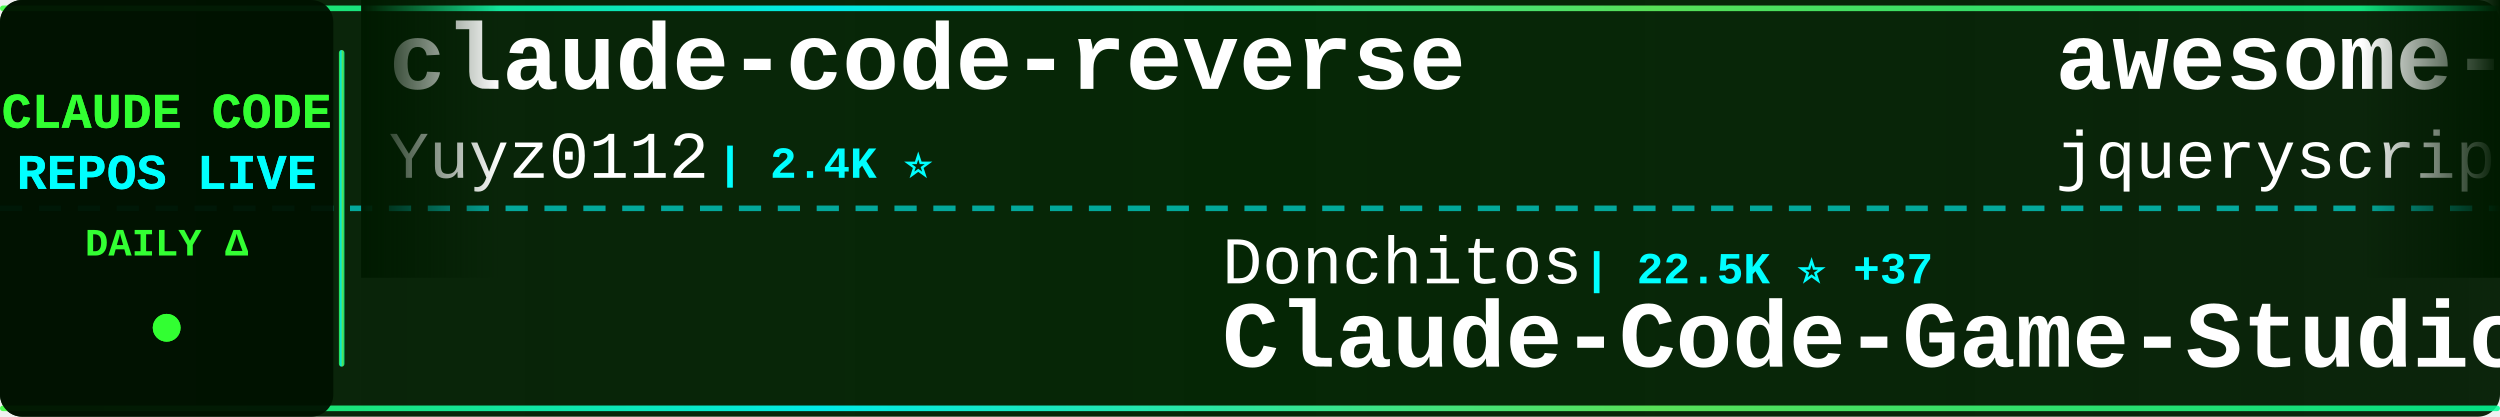
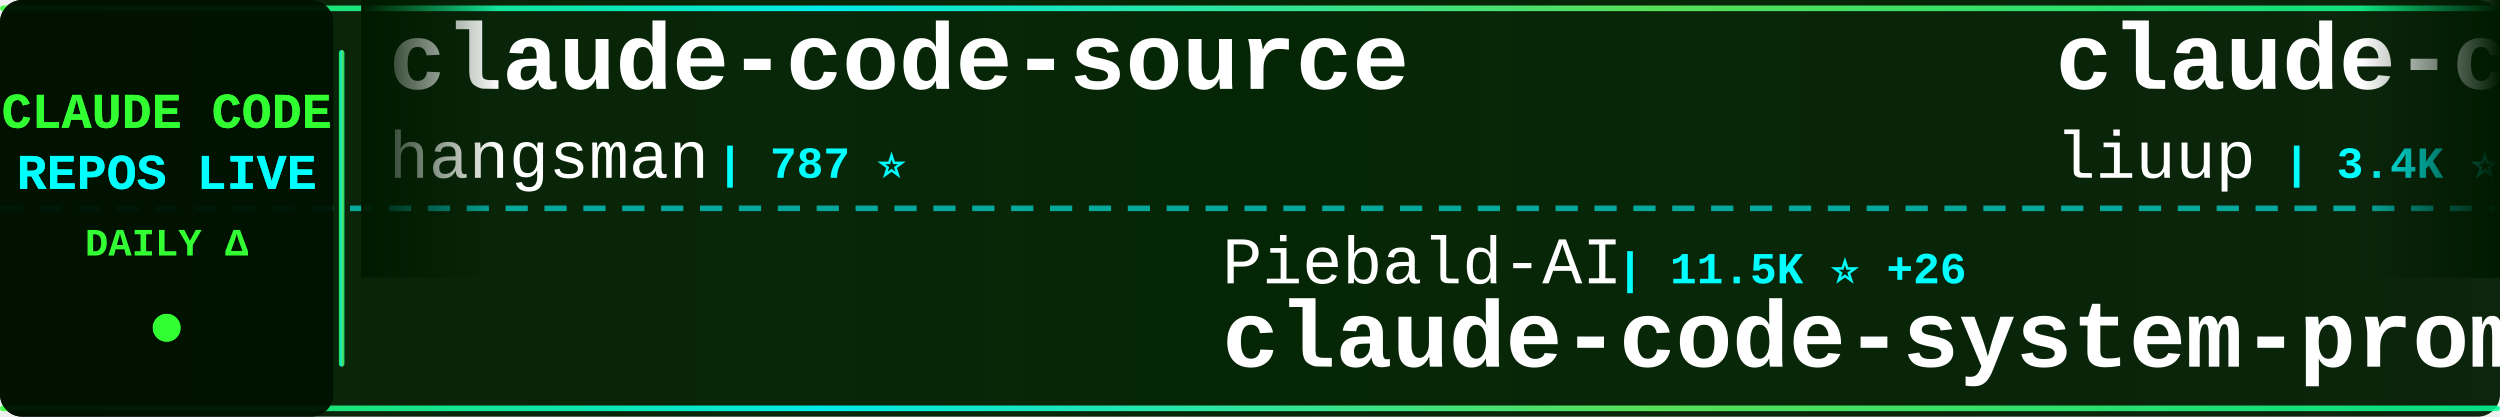
<svg xmlns="http://www.w3.org/2000/svg" width="900" height="150">
  <defs>
    <linearGradient id="tickerBg" x1="0%" y1="0%" x2="100%" y2="0%">
      <stop offset="0%" style="stop-color:#001a00;stop-opacity:0.95" />
      <stop offset="50%" style="stop-color:#002200;stop-opacity:0.98" />
      <stop offset="100%" style="stop-color:#001a00;stop-opacity:0.95" />
    </linearGradient>
    <linearGradient id="borderGrad" x1="0%" y1="0%" x2="100%" y2="0%">
      <stop offset="0%" style="stop-color:#33ff33;stop-opacity:0.85">
        <animate attributeName="stop-opacity" values="0.85;1;0.85" dur="2s" repeatCount="indefinite" />
      </stop>
      <stop offset="33%" style="stop-color:#00ffff;stop-opacity:0.9">
        <animate attributeName="stop-opacity" values="0.9;1;0.9" dur="2.2s" repeatCount="indefinite" />
      </stop>
      <stop offset="66%" style="stop-color:#66ff66;stop-opacity:0.85">
        <animate attributeName="stop-opacity" values="0.85;1;0.85" dur="1.8s" repeatCount="indefinite" />
      </stop>
      <stop offset="100%" style="stop-color:#00ff99;stop-opacity:0.85">
        <animate attributeName="stop-opacity" values="0.85;1;0.85" dur="2s" repeatCount="indefinite" />
      </stop>
    </linearGradient>
    <filter id="textGlow">
      <feGaussianBlur stdDeviation="0.1" result="coloredBlur" />
      <feMerge>
        <feMergeNode in="coloredBlur" />
        <feMergeNode in="SourceGraphic" />
      </feMerge>
    </filter>
    <filter id="metricGlow">
      <feGaussianBlur stdDeviation="0.2" result="coloredBlur" />
      <feMerge>
        <feMergeNode in="coloredBlur" />
        <feMergeNode in="SourceGraphic" />
      </feMerge>
    </filter>
    <linearGradient id="leftFade" x1="0%" y1="0%" x2="100%" y2="0%">
      <stop offset="0%" style="stop-color:#001a00;stop-opacity:1" />
      <stop offset="100%" style="stop-color:#001a00;stop-opacity:0" />
    </linearGradient>
    <linearGradient id="rightFade" x1="0%" y1="0%" x2="100%" y2="0%">
      <stop offset="0%" style="stop-color:#001a00;stop-opacity:0" />
      <stop offset="100%" style="stop-color:#001a00;stop-opacity:1" />
    </linearGradient>
  </defs>
  <rect width="900" height="150" fill="url(#tickerBg)" rx="8" />
  <rect x="0" y="2" width="900" height="2" fill="url(#borderGrad)" rx="1" />
  <rect x="0" y="146" width="900" height="2" fill="url(#borderGrad)" rx="1" />
  <line x1="0" y1="75" x2="900" y2="75" stroke="#00ffff" stroke-width="2" stroke-dasharray="8 6" opacity="0.6" />
  <rect x="0" y="0" width="120" height="150" fill="#001100" opacity="0.95" rx="8" />
  <text x="60" y="46" font-family="'Courier New', monospace" font-size="18" font-weight="bold" fill="#33ff33" text-anchor="middle" filter="url(#textGlow)">
    CLAUDE CODE
  </text>
  <text x="60" y="68" font-family="'Courier New', monospace" font-size="18" font-weight="bold" fill="#00ffff" text-anchor="middle" filter="url(#textGlow)">
    REPOS LIVE
  </text>
  <text x="60" y="92" font-family="'Courier New', monospace" font-size="14" font-weight="bold" fill="#33ff33" text-anchor="middle">
    DAILY Δ
  </text>
  <circle cx="60" cy="118" r="5" fill="#33ff33" filter="url(#metricGlow)">
    <animate attributeName="r" values="4;6;4" dur="1.5s" repeatCount="indefinite" />
    <animate attributeName="opacity" values="0.6;1;0.6" dur="1.5s" repeatCount="indefinite" />
  </circle>
  <rect x="122" y="18" width="2" height="114" fill="url(#borderGrad)" rx="1" />
  <clipPath id="tickerClip">
    <rect x="130" y="0" width="770" height="150" />
  </clipPath>
  <g clip-path="url(#tickerClip)">
    <g id="tickerItems">
      <animateTransform attributeName="transform" attributeType="XML" type="translate" from="0 0" to="-3000 0" dur="54s" repeatCount="indefinite" />
      <g transform="translate(0, 0)">
-         <text x="140" y="32" font-family="'Courier New', monospace" font-size="34" font-weight="bold" fill="#ffffff">claude-code-reverse</text>
-         <text x="140" y="64" font-family="'Courier New', monospace" font-size="24" font-weight="normal" fill="#ffffff" opacity="1.0">Yuyz0112</text>
-         <text x="258" y="64" font-family="'Courier New', monospace" font-size="16" font-weight="bold" fill="#00ffff"> | 2.4K ⭐</text>
+         <text x="140" y="32" font-family="'Courier New', monospace" font-size="34" font-weight="bold" fill="#ffffff">claude-code-source</text>
+         <text x="140" y="64" font-family="'Courier New', monospace" font-size="24" font-weight="normal" fill="#ffffff" opacity="1.0">hangsman</text>
+         <text x="258" y="64" font-family="'Courier New', monospace" font-size="16" font-weight="bold" fill="#00ffff"> | 787 ⭐</text>
      </g>
      <g transform="translate(300, 0)">
-         <text x="140" y="102" font-family="'Courier New', monospace" font-size="24" font-weight="normal" fill="#ffffff" opacity="1.0">Donchitos</text>
-         <text x="270" y="102" font-family="'Courier New', monospace" font-size="16" font-weight="bold" fill="#00ffff"> | 22.5K ⭐ +37</text>
-         <text x="140" y="132" font-family="'Courier New', monospace" font-size="34" font-weight="bold" fill="#ffffff">Claude-Code-Game-Studios</text>
+         <text x="140" y="102" font-family="'Courier New', monospace" font-size="24" font-weight="normal" fill="#ffffff" opacity="1.0">Piebald-AI</text>
+         <text x="282" y="102" font-family="'Courier New', monospace" font-size="16" font-weight="bold" fill="#00ffff"> | 11.5K ⭐ +26</text>
+         <text x="140" y="132" font-family="'Courier New', monospace" font-size="34" font-weight="bold" fill="#ffffff">claude-code-system-promp...</text>
      </g>
      <g transform="translate(600, 0)">
-         <text x="140" y="32" font-family="'Courier New', monospace" font-size="34" font-weight="bold" fill="#ffffff">awesome-claude-code</text>
-         <text x="140" y="64" font-family="'Courier New', monospace" font-size="24" font-weight="normal" fill="#ffffff" opacity="1.0">jqueryscript</text>
-         <text x="306" y="64" font-family="'Courier New', monospace" font-size="16" font-weight="bold" fill="#00ffff"> | 449 ⭐ +3</text>
+         <text x="140" y="32" font-family="'Courier New', monospace" font-size="34" font-weight="bold" fill="#ffffff">claude-code-analysis</text>
+         <text x="140" y="64" font-family="'Courier New', monospace" font-size="24" font-weight="normal" fill="#ffffff" opacity="1.0">liuup</text>
+         <text x="222" y="64" font-family="'Courier New', monospace" font-size="16" font-weight="bold" fill="#00ffff"> | 3.4K ⭐ +14</text>
      </g>
      <g transform="translate(900, 0)">
-         <text x="140" y="102" font-family="'Courier New', monospace" font-size="24" font-weight="normal" fill="#ffffff" opacity="1.0">hangsman</text>
-         <text x="258" y="102" font-family="'Courier New', monospace" font-size="16" font-weight="bold" fill="#00ffff"> | 787 ⭐</text>
-         <text x="140" y="132" font-family="'Courier New', monospace" font-size="34" font-weight="bold" fill="#ffffff">claude-code-source</text>
-       </g>
-       <g transform="translate(1200, 0)">
-         <text x="140" y="32" font-family="'Courier New', monospace" font-size="34" font-weight="bold" fill="#ffffff">claude-code-system-promp...</text>
-         <text x="140" y="64" font-family="'Courier New', monospace" font-size="24" font-weight="normal" fill="#ffffff" opacity="1.0">Piebald-AI</text>
-         <text x="282" y="64" font-family="'Courier New', monospace" font-size="16" font-weight="bold" fill="#00ffff"> | 11.5K ⭐ +25</text>
-       </g>
-       <g transform="translate(1500, 0)">
-         <text x="140" y="102" font-family="'Courier New', monospace" font-size="24" font-weight="normal" fill="#ffffff" opacity="1.0">multica-ai</text>
-         <text x="282" y="102" font-family="'Courier New', monospace" font-size="16" font-weight="bold" fill="#00ffff"> | 185.7K ⭐ +810</text>
-         <text x="140" y="132" font-family="'Courier New', monospace" font-size="34" font-weight="bold" fill="#ffffff">andrej-karpathy-skills</text>
-       </g>
-       <g transform="translate(1800, 0)">
-         <text x="140" y="32" font-family="'Courier New', monospace" font-size="34" font-weight="bold" fill="#ffffff">claude-code-telegram</text>
-         <text x="140" y="64" font-family="'Courier New', monospace" font-size="24" font-weight="normal" fill="#ffffff" opacity="1.0">RichardAtCT</text>
-         <text x="294" y="64" font-family="'Courier New', monospace" font-size="16" font-weight="bold" fill="#00ffff"> | 2.7K ⭐ +2</text>
-       </g>
-       <g transform="translate(2100, 0)">
-         <text x="140" y="102" font-family="'Courier New', monospace" font-size="24" font-weight="normal" fill="#ffffff" opacity="1.0">frankbria</text>
-         <text x="270" y="102" font-family="'Courier New', monospace" font-size="16" font-weight="bold" fill="#00ffff"> | 9.5K ⭐ +4</text>
-         <text x="140" y="132" font-family="'Courier New', monospace" font-size="34" font-weight="bold" fill="#ffffff">ralph-claude-code</text>
-       </g>
-       <g transform="translate(2400, 0)">
-         <text x="140" y="32" font-family="'Courier New', monospace" font-size="34" font-weight="bold" fill="#ffffff">awesome-claude-code-tool...</text>
-         <text x="140" y="64" font-family="'Courier New', monospace" font-size="24" font-weight="normal" fill="#ffffff" opacity="1.0">rohitg00</text>
-         <text x="258" y="64" font-family="'Courier New', monospace" font-size="16" font-weight="bold" fill="#00ffff"> | 2.2K ⭐ +15</text>
-       </g>
-       <g transform="translate(2700, 0)">
        <text x="140" y="102" font-family="'Courier New', monospace" font-size="24" font-weight="normal" fill="#ffffff" opacity="1.0">zstmfhy</text>
        <text x="246" y="102" font-family="'Courier New', monospace" font-size="16" font-weight="bold" fill="#00ffff"> | 190 ⭐</text>
        <text x="140" y="132" font-family="'Courier New', monospace" font-size="34" font-weight="bold" fill="#ffffff">Claude-code</text>
      </g>
+       <g transform="translate(1200, 0)">
+         <text x="140" y="32" font-family="'Courier New', monospace" font-size="34" font-weight="bold" fill="#ffffff">claude-code-infrastructu...</text>
+         <text x="140" y="64" font-family="'Courier New', monospace" font-size="24" font-weight="normal" fill="#ffffff" opacity="1.0">diet103</text>
+         <text x="246" y="64" font-family="'Courier New', monospace" font-size="16" font-weight="bold" fill="#00ffff"> | 9.7K ⭐ +3</text>
+       </g>
+       <g transform="translate(1500, 0)">
+         <text x="140" y="102" font-family="'Courier New', monospace" font-size="24" font-weight="normal" fill="#ffffff" opacity="1.0">repowise-dev</text>
+         <text x="306" y="102" font-family="'Courier New', monospace" font-size="16" font-weight="bold" fill="#00ffff"> | 1.1K ⭐ +1</text>
+         <text x="140" y="132" font-family="'Courier New', monospace" font-size="34" font-weight="bold" fill="#ffffff">claude-code-prompts</text>
+       </g>
+       <g transform="translate(1800, 0)">
+         <text x="140" y="32" font-family="'Courier New', monospace" font-size="34" font-weight="bold" fill="#ffffff">claude-code-webui</text>
+         <text x="140" y="64" font-family="'Courier New', monospace" font-size="24" font-weight="normal" fill="#ffffff" opacity="1.0">sugyan</text>
+         <text x="234" y="64" font-family="'Courier New', monospace" font-size="16" font-weight="bold" fill="#00ffff"> | 1.1K ⭐</text>
+       </g>
+       <g transform="translate(2100, 0)">
+         <text x="140" y="102" font-family="'Courier New', monospace" font-size="24" font-weight="normal" fill="#ffffff" opacity="1.0">ponponon</text>
+         <text x="258" y="102" font-family="'Courier New', monospace" font-size="16" font-weight="bold" fill="#00ffff"> | 2.3K ⭐</text>
+         <text x="140" y="132" font-family="'Courier New', monospace" font-size="34" font-weight="bold" fill="#ffffff">claude_code_src</text>
+       </g>
+       <g transform="translate(2400, 0)">
+         <text x="140" y="32" font-family="'Courier New', monospace" font-size="34" font-weight="bold" fill="#ffffff">my-claude-code-setup</text>
+         <text x="140" y="64" font-family="'Courier New', monospace" font-size="24" font-weight="normal" fill="#ffffff" opacity="1.0">centminmod</text>
+         <text x="282" y="64" font-family="'Courier New', monospace" font-size="16" font-weight="bold" fill="#00ffff"> | 2.4K ⭐ +3</text>
+       </g>
+       <g transform="translate(2700, 0)">
+         <text x="140" y="102" font-family="'Courier New', monospace" font-size="24" font-weight="normal" fill="#ffffff" opacity="1.0">Donchitos</text>
+         <text x="270" y="102" font-family="'Courier New', monospace" font-size="16" font-weight="bold" fill="#00ffff"> | 22.5K ⭐ +32</text>
+         <text x="140" y="132" font-family="'Courier New', monospace" font-size="34" font-weight="bold" fill="#ffffff">Claude-Code-Game-Studios</text>
+       </g>
      <g transform="translate(3000, 0)">
-         <text x="140" y="32" font-family="'Courier New', monospace" font-size="34" font-weight="bold" fill="#ffffff">claude-code-reverse</text>
-         <text x="140" y="64" font-family="'Courier New', monospace" font-size="24" font-weight="normal" fill="#ffffff" opacity="1.0">Yuyz0112</text>
-         <text x="258" y="64" font-family="'Courier New', monospace" font-size="16" font-weight="bold" fill="#00ffff"> | 2.4K ⭐</text>
+         <text x="140" y="32" font-family="'Courier New', monospace" font-size="34" font-weight="bold" fill="#ffffff">claude-code-source</text>
+         <text x="140" y="64" font-family="'Courier New', monospace" font-size="24" font-weight="normal" fill="#ffffff" opacity="1.0">hangsman</text>
+         <text x="258" y="64" font-family="'Courier New', monospace" font-size="16" font-weight="bold" fill="#00ffff"> | 787 ⭐</text>
      </g>
      <g transform="translate(3300, 0)">
-         <text x="140" y="102" font-family="'Courier New', monospace" font-size="24" font-weight="normal" fill="#ffffff" opacity="1.0">Donchitos</text>
-         <text x="270" y="102" font-family="'Courier New', monospace" font-size="16" font-weight="bold" fill="#00ffff"> | 22.5K ⭐ +37</text>
-         <text x="140" y="132" font-family="'Courier New', monospace" font-size="34" font-weight="bold" fill="#ffffff">Claude-Code-Game-Studios</text>
+         <text x="140" y="102" font-family="'Courier New', monospace" font-size="24" font-weight="normal" fill="#ffffff" opacity="1.0">Piebald-AI</text>
+         <text x="282" y="102" font-family="'Courier New', monospace" font-size="16" font-weight="bold" fill="#00ffff"> | 11.5K ⭐ +26</text>
+         <text x="140" y="132" font-family="'Courier New', monospace" font-size="34" font-weight="bold" fill="#ffffff">claude-code-system-promp...</text>
      </g>
      <g transform="translate(3600, 0)">
-         <text x="140" y="32" font-family="'Courier New', monospace" font-size="34" font-weight="bold" fill="#ffffff">awesome-claude-code</text>
-         <text x="140" y="64" font-family="'Courier New', monospace" font-size="24" font-weight="normal" fill="#ffffff" opacity="1.0">jqueryscript</text>
-         <text x="306" y="64" font-family="'Courier New', monospace" font-size="16" font-weight="bold" fill="#00ffff"> | 449 ⭐ +3</text>
+         <text x="140" y="32" font-family="'Courier New', monospace" font-size="34" font-weight="bold" fill="#ffffff">claude-code-analysis</text>
+         <text x="140" y="64" font-family="'Courier New', monospace" font-size="24" font-weight="normal" fill="#ffffff" opacity="1.0">liuup</text>
+         <text x="222" y="64" font-family="'Courier New', monospace" font-size="16" font-weight="bold" fill="#00ffff"> | 3.4K ⭐ +14</text>
      </g>
      <g transform="translate(3900, 0)">
-         <text x="140" y="102" font-family="'Courier New', monospace" font-size="24" font-weight="normal" fill="#ffffff" opacity="1.0">hangsman</text>
-         <text x="258" y="102" font-family="'Courier New', monospace" font-size="16" font-weight="bold" fill="#00ffff"> | 787 ⭐</text>
-         <text x="140" y="132" font-family="'Courier New', monospace" font-size="34" font-weight="bold" fill="#ffffff">claude-code-source</text>
+         <text x="140" y="102" font-family="'Courier New', monospace" font-size="24" font-weight="normal" fill="#ffffff" opacity="1.0">zstmfhy</text>
+         <text x="246" y="102" font-family="'Courier New', monospace" font-size="16" font-weight="bold" fill="#00ffff"> | 190 ⭐</text>
+         <text x="140" y="132" font-family="'Courier New', monospace" font-size="34" font-weight="bold" fill="#ffffff">Claude-code</text>
      </g>
    </g>
  </g>
  <rect x="130" y="0" width="50" height="100" fill="url(#leftFade)" />
  <rect x="850" y="0" width="50" height="100" fill="url(#rightFade)" />
</svg>
